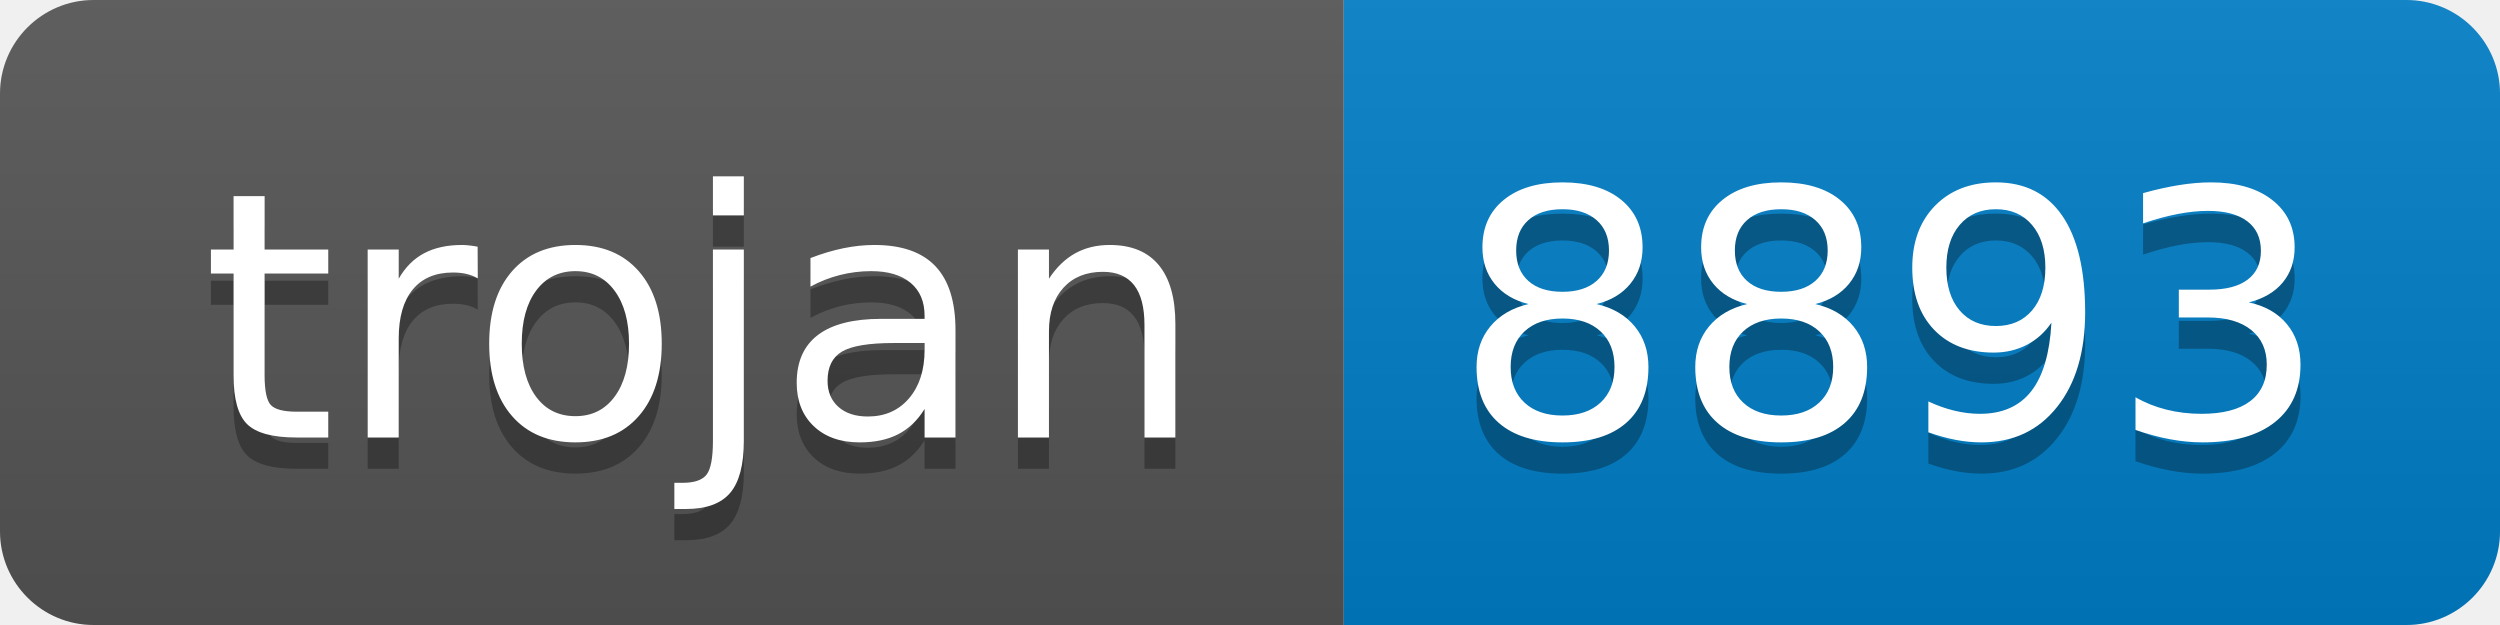
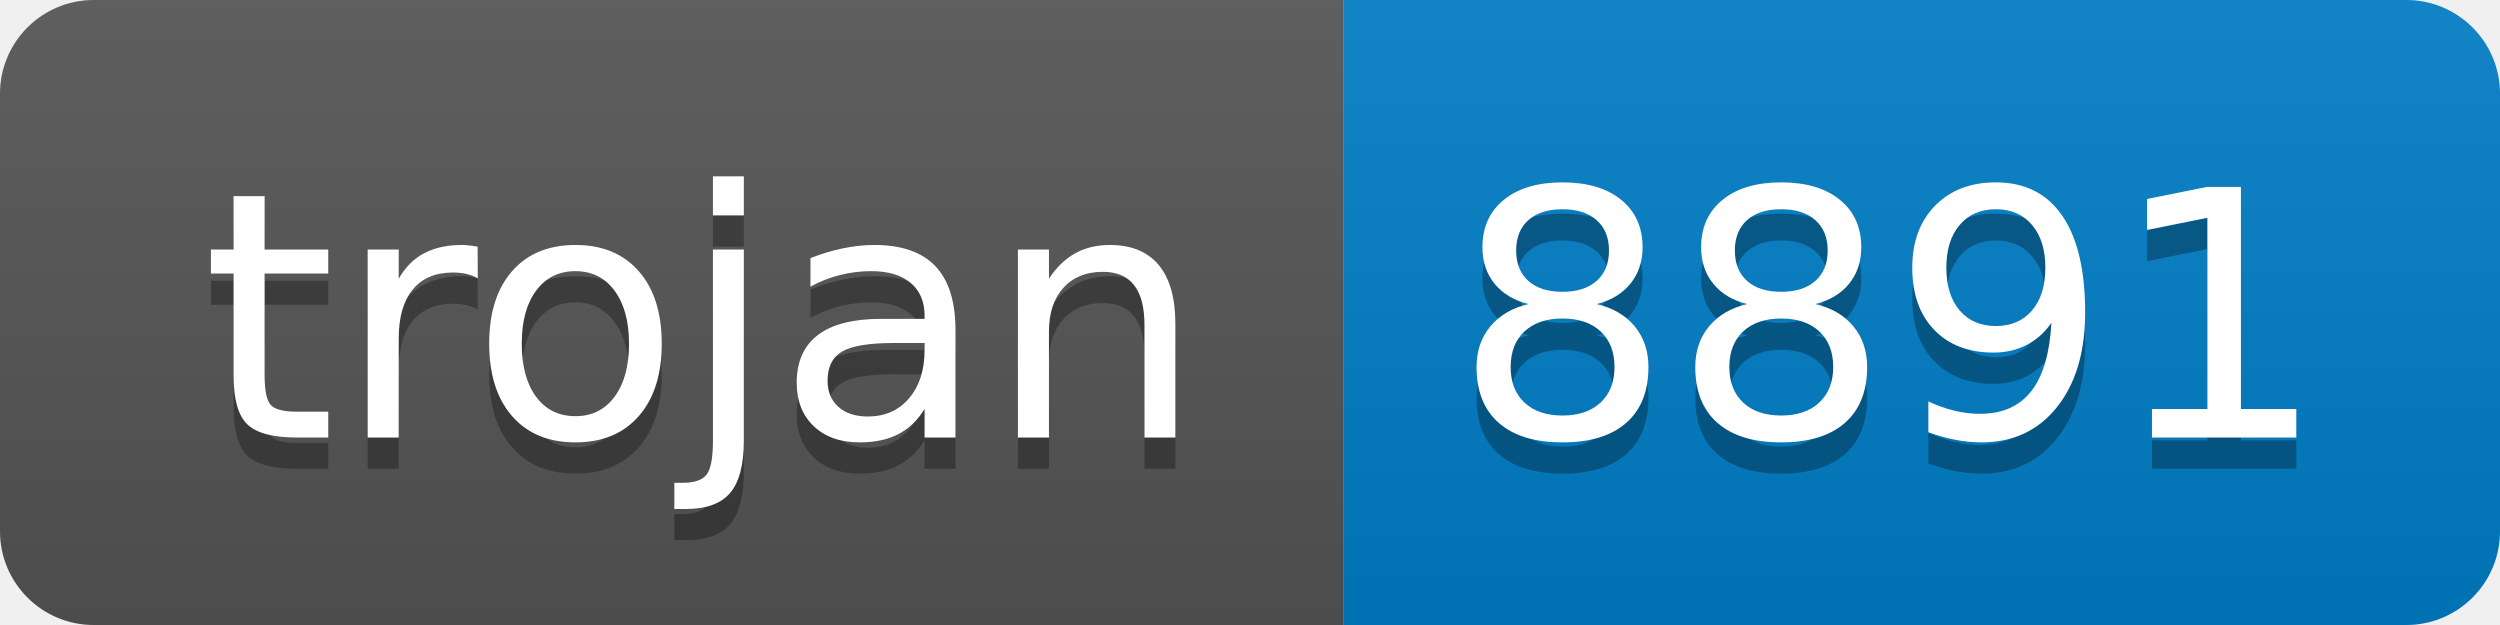
- <svg xmlns="http://www.w3.org/2000/svg" width="80" height="20" role="img" aria-label="trojan: 8893">
+ <svg xmlns="http://www.w3.org/2000/svg" width="80" height="20" role="img" aria-label="trojan: 8891">
  <linearGradient id="s" x2="0" y2="100%">
    <stop offset="0" stop-color="#bbb" stop-opacity=".1" />
    <stop offset="1" stop-opacity=".1" />
  </linearGradient>
  <clipPath id="r">
    <rect width="80" height="20" rx="3" fill="#fff" />
  </clipPath>
  <g clip-path="url(#r)">
    <rect width="43" height="20" fill="#555" />
    <rect x="43" width="37" height="20" fill="#007ec6" />
    <rect width="80" height="20" fill="url(#s)" />
  </g>
  <g fill="#fff" text-anchor="middle" font-family="Verdana,Geneva,DejaVu Sans,sans-serif" text-rendering="geometricPrecision" font-size="110">
    <text aria-hidden="true" x="225" y="150" fill="#010101" fill-opacity=".3" transform="scale(.1)" textLength="330">trojan</text>
    <text x="225" y="140" transform="scale(.1)" fill="#fff" textLength="330">trojan</text>
-     <text aria-hidden="true" x="605" y="150" fill="#010101" fill-opacity=".3" transform="scale(.1)" textLength="270">8893</text>
-     <text x="605" y="140" transform="scale(.1)" fill="#fff" textLength="270">8893</text>
+     <text aria-hidden="true" x="605" y="150" fill="#010101" fill-opacity=".3" transform="scale(.1)" textLength="270">8891</text>
+     <text x="605" y="140" transform="scale(.1)" fill="#fff" textLength="270">8891</text>
  </g>
</svg>
